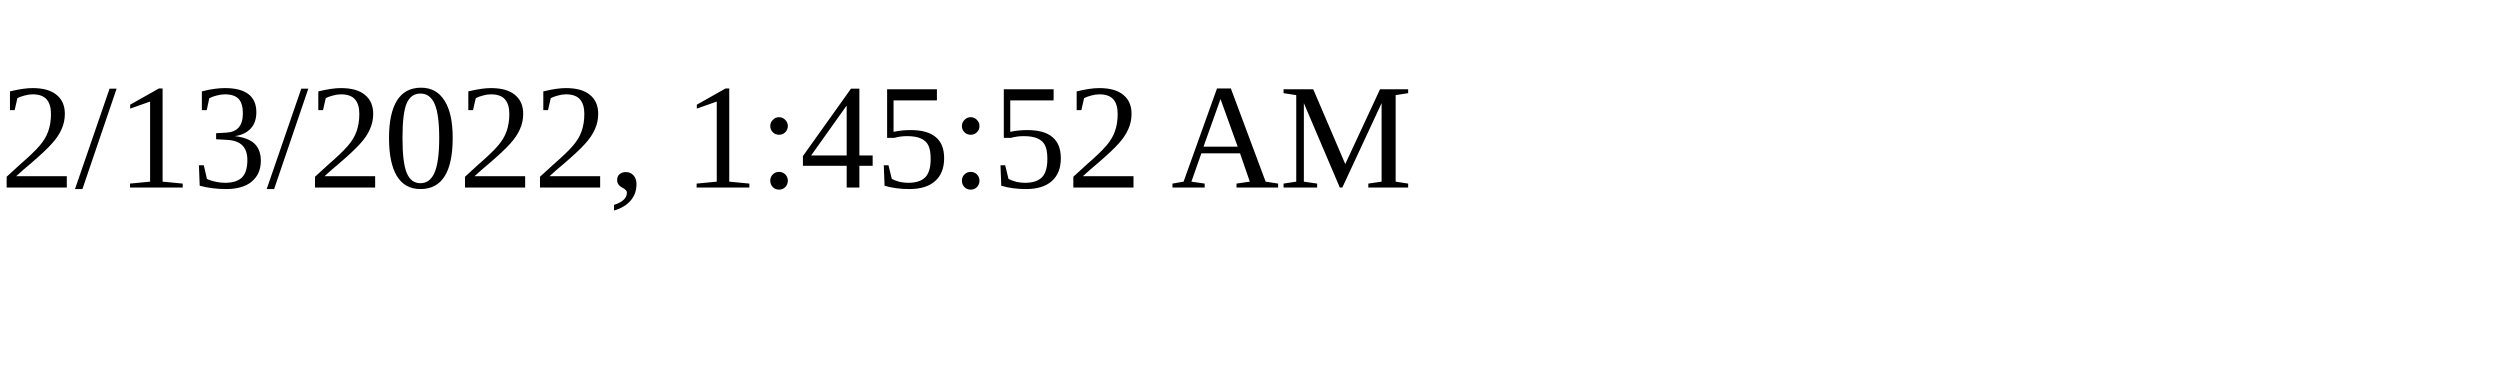
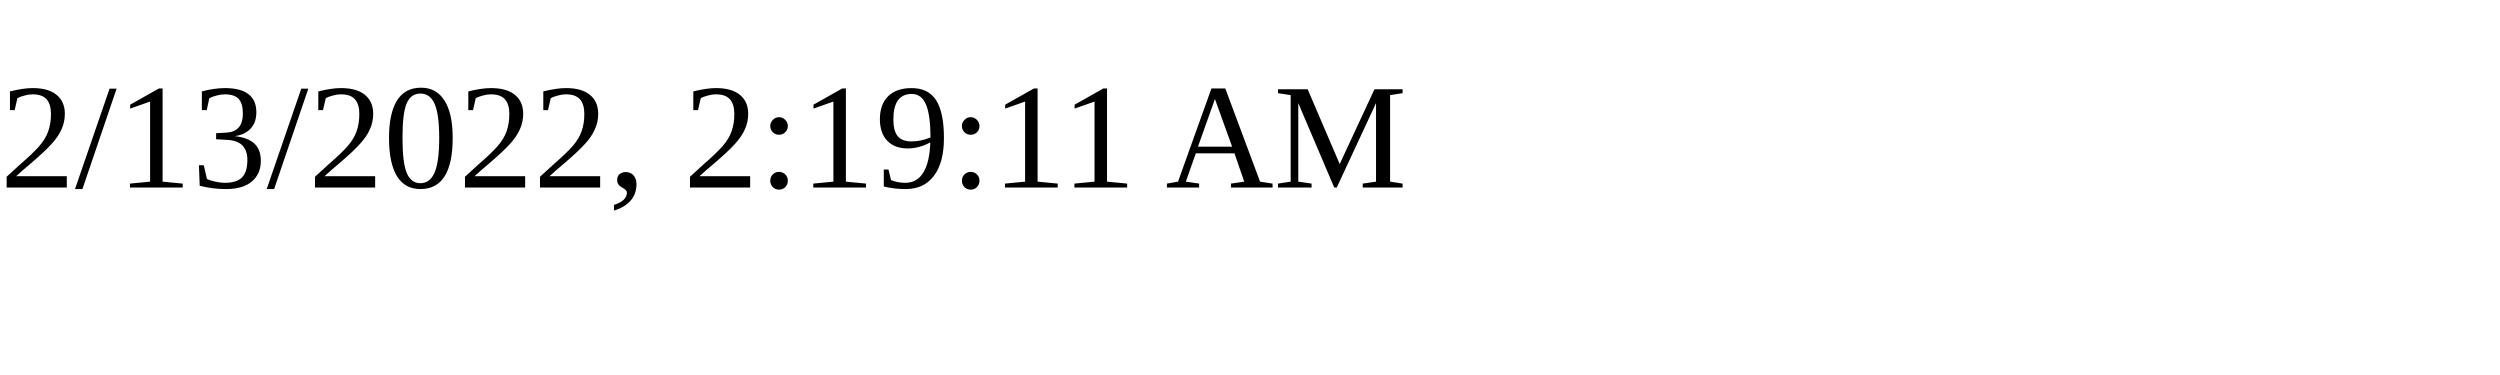
<svg xmlns="http://www.w3.org/2000/svg" height="30" width="200">
-   <text x="0" y="15">2/13/2022, 1:45:52 AM</text>
+   <text x="0" y="15">2/13/2022, 2:19:11 AM</text>
</svg>
